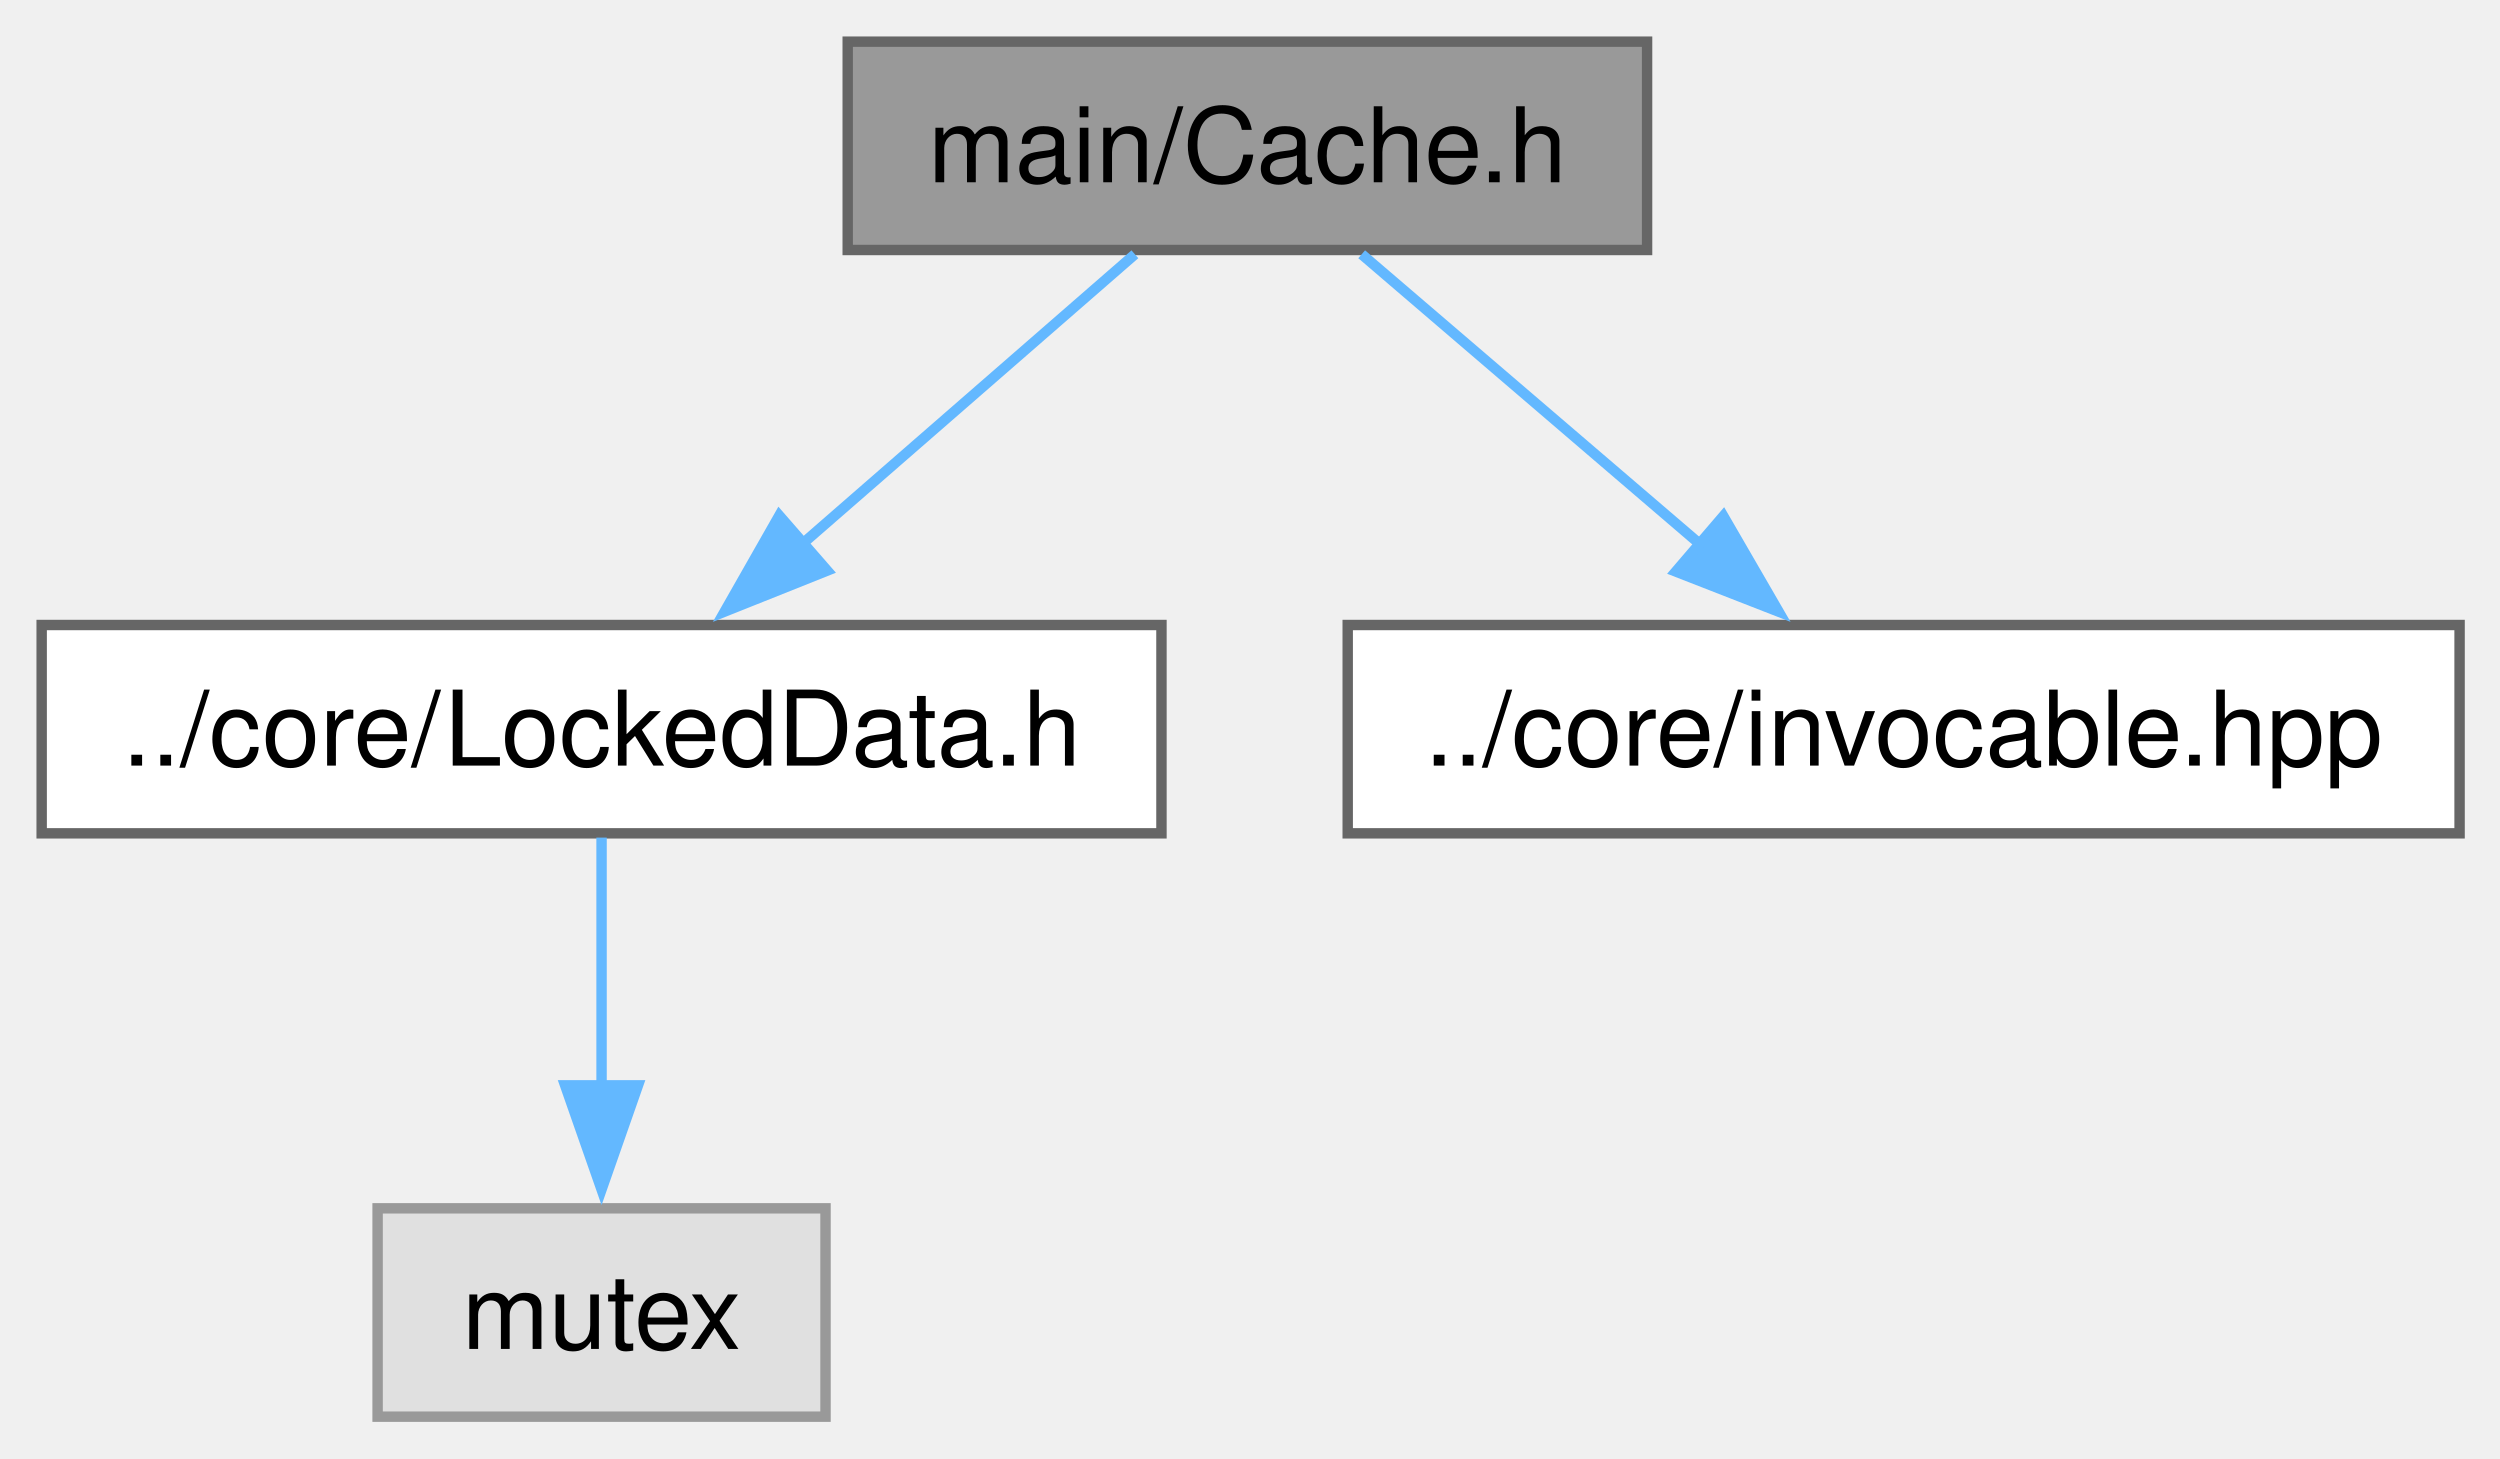
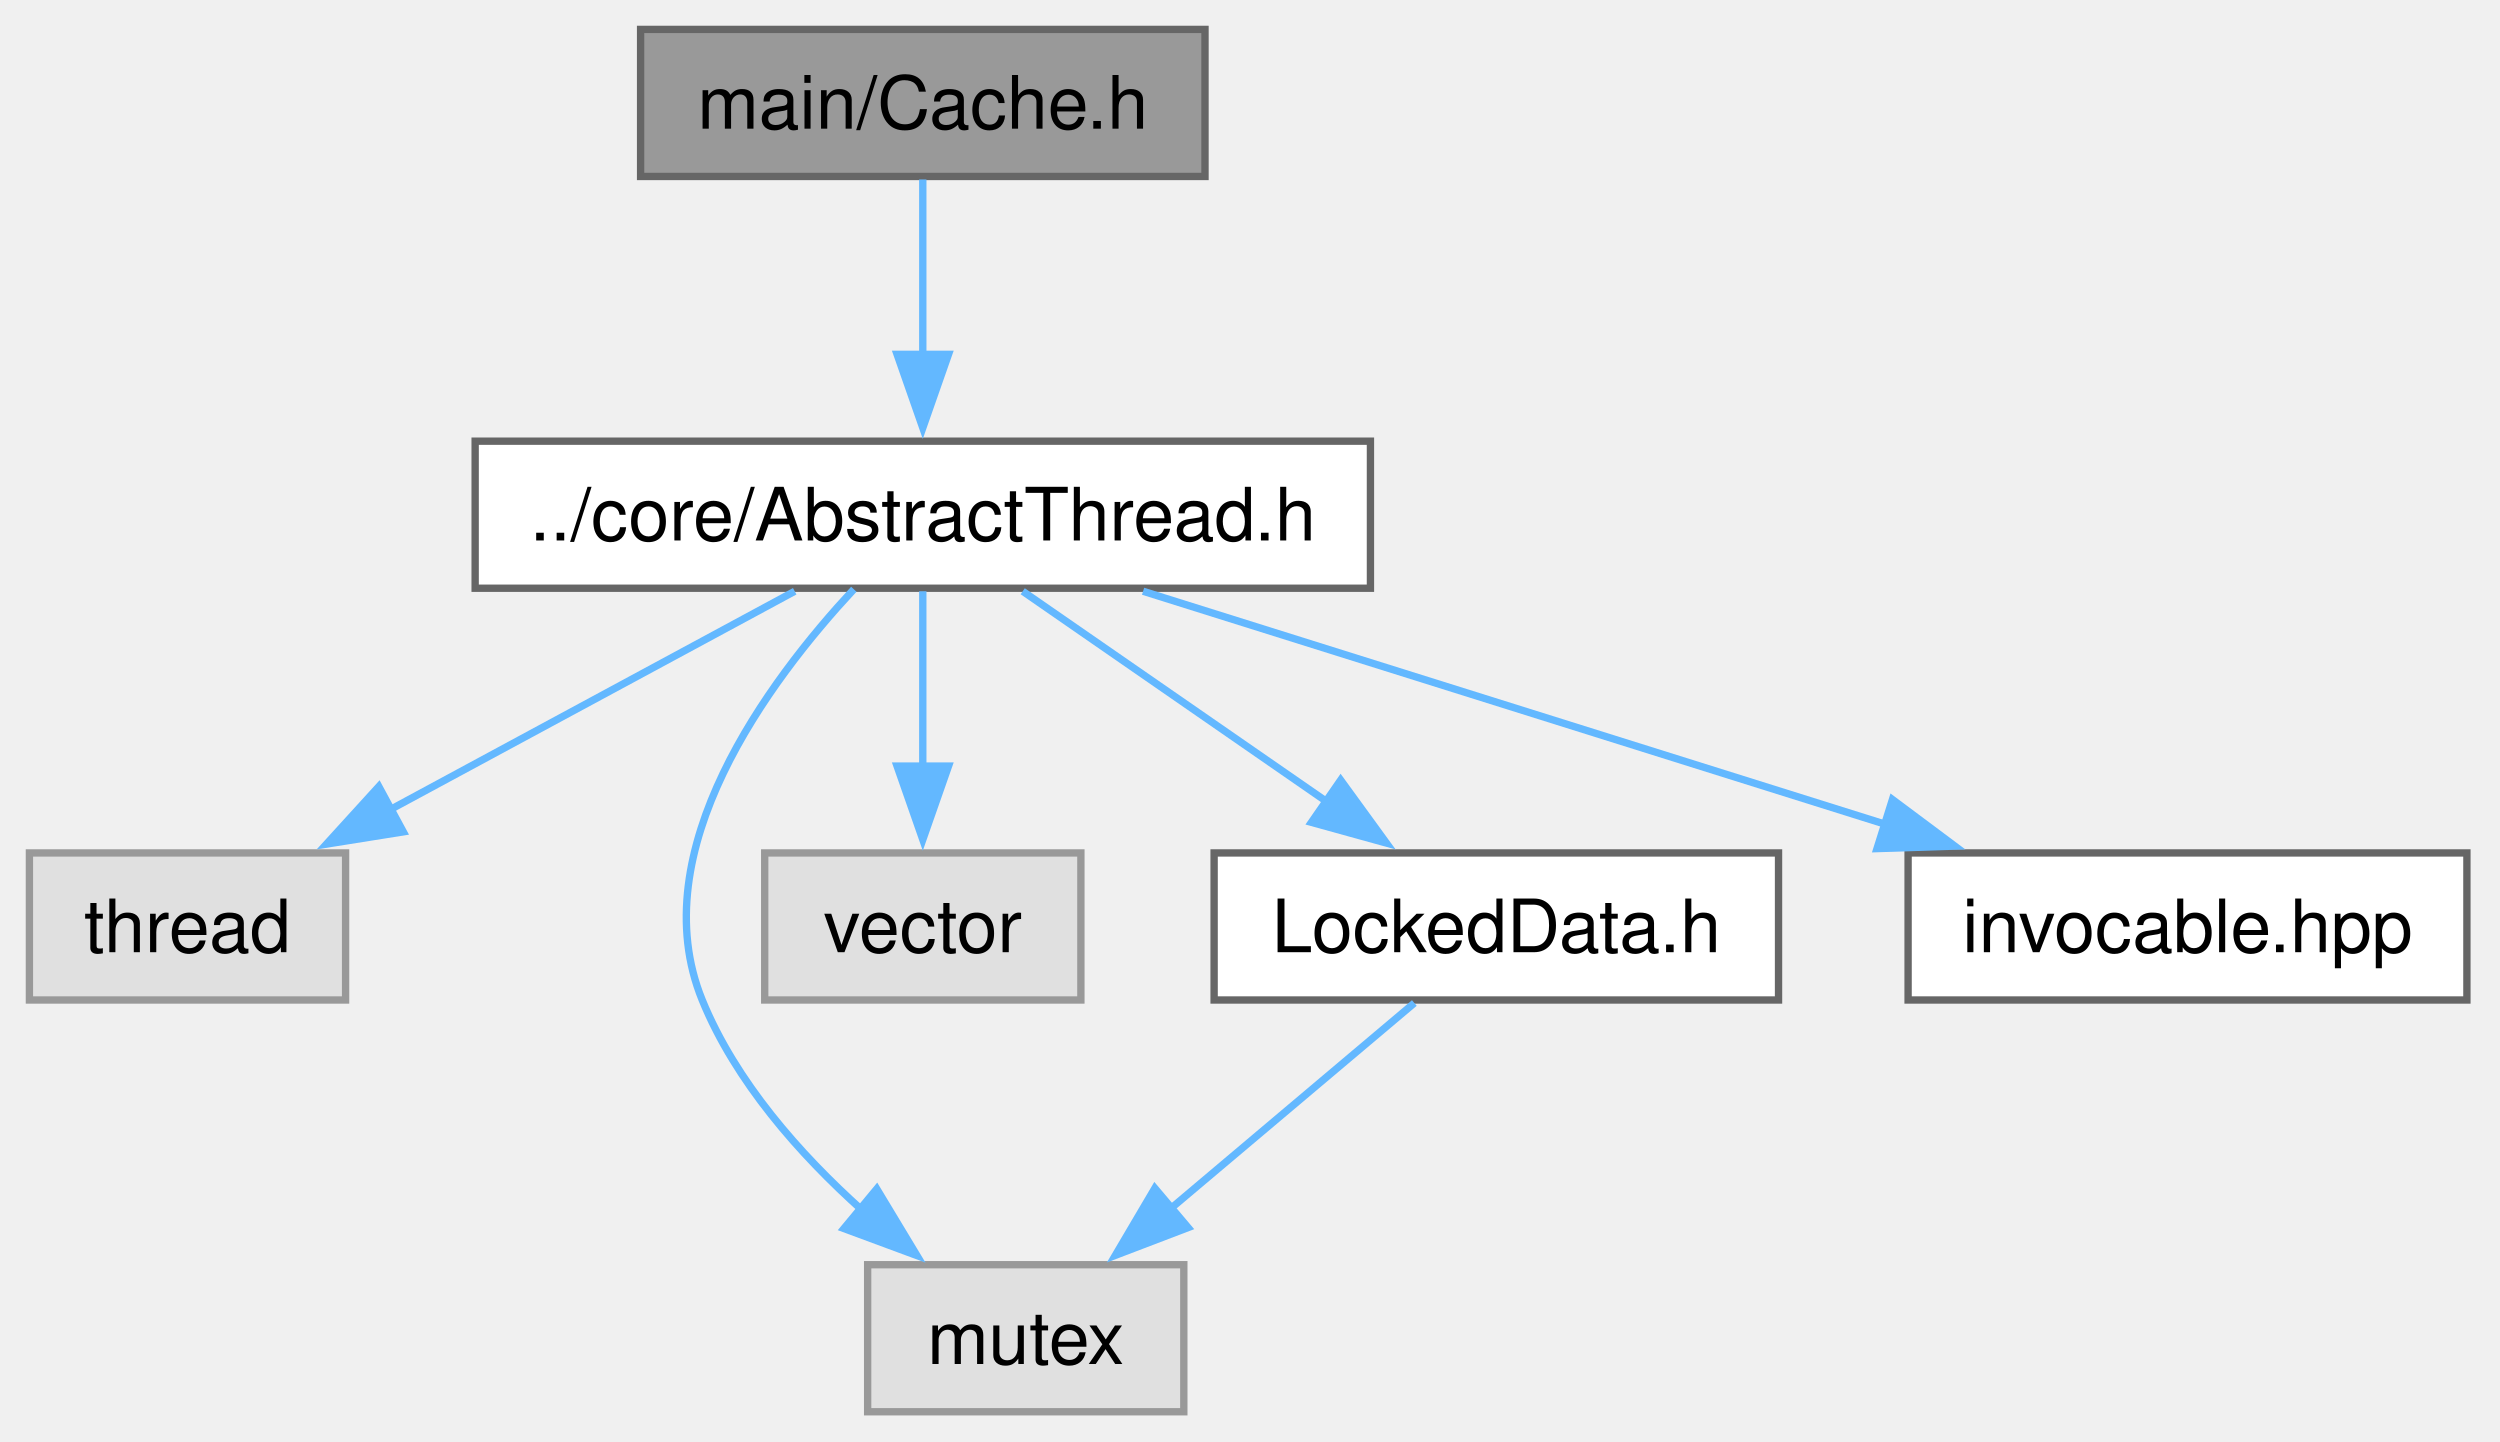
- <svg xmlns="http://www.w3.org/2000/svg" xmlns:xlink="http://www.w3.org/1999/xlink" width="240pt" height="140pt" viewBox="0.00 0.00 240.00 140.00">
-   <g id="graph0" class="graph" transform="scale(1 1) rotate(0) translate(4 136)">
+ <svg xmlns="http://www.w3.org/2000/svg" xmlns:xlink="http://www.w3.org/1999/xlink" width="340pt" height="196pt" viewBox="0.00 0.00 340.00 196.00">
+   <g id="graph0" class="graph" transform="scale(1 1) rotate(0) translate(4 192)">
    <g id="Node000001" class="node">
      <g id="a_Node000001">
        <a xlink:title="The Cache class.">
-           <polygon fill="#999999" stroke="#666666" points="154.12,-132 77.38,-132 77.38,-112 154.12,-112 154.12,-132" />
-           <text xml:space="preserve" text-anchor="middle" x="115.75" y="-118.5" font-family="Helvetica,sans-Serif" font-size="10.00">main/Cache.h</text>
+           <polygon fill="#999999" stroke="#666666" points="159.88,-188 83.12,-188 83.12,-168 159.88,-168 159.88,-188" />
+           <text xml:space="preserve" text-anchor="middle" x="121.5" y="-174.5" font-family="Helvetica,sans-Serif" font-size="10.00">main/Cache.h</text>
        </a>
      </g>
    </g>
    <g id="Node000002" class="node">
      <g id="a_Node000002">
-         <a xlink:href="LockedData_8h.html" target="_top" xlink:title="The LockedData class.">
-           <polygon fill="white" stroke="#666666" points="107.5,-76 0,-76 0,-56 107.5,-56 107.5,-76" />
-           <text xml:space="preserve" text-anchor="middle" x="53.75" y="-62.5" font-family="Helvetica,sans-Serif" font-size="10.00">../core/LockedData.h</text>
+         <a xlink:href="AbstractThread_8h.html" target="_top" xlink:title="The AbstractThread class.">
+           <polygon fill="white" stroke="#666666" points="182.38,-132 60.62,-132 60.62,-112 182.38,-112 182.38,-132" />
+           <text xml:space="preserve" text-anchor="middle" x="121.5" y="-118.5" font-family="Helvetica,sans-Serif" font-size="10.00">../core/AbstractThread.h</text>
        </a>
      </g>
    </g>
    <g id="edge1_Node000001_Node000002" class="edge">
      <g id="a_edge1_Node000001_Node000002">
        <a xlink:title=" ">
-           <path fill="none" stroke="#63b8ff" d="M104.95,-111.59C96.15,-103.93 83.5,-92.91 72.98,-83.75" />
-           <polygon fill="#63b8ff" stroke="#63b8ff" points="75.41,-81.22 65.57,-77.29 70.81,-86.5 75.41,-81.22" />
-         </a>
-       </g>
-     </g>
-     <g id="Node000004" class="node">
-       <g id="a_Node000004">
-         <a xlink:href="invocable_8hpp_source.html" target="_top" xlink:title=" ">
-           <polygon fill="white" stroke="#666666" points="232.12,-76 125.38,-76 125.38,-56 232.12,-56 232.12,-76" />
-           <text xml:space="preserve" text-anchor="middle" x="178.75" y="-62.5" font-family="Helvetica,sans-Serif" font-size="10.00">../core/invocable.hpp</text>
-         </a>
-       </g>
-     </g>
-     <g id="edge3_Node000001_Node000004" class="edge">
-       <g id="a_edge3_Node000001_Node000004">
-         <a xlink:title=" ">
-           <path fill="none" stroke="#63b8ff" d="M126.72,-111.59C135.67,-103.93 148.52,-92.91 159.21,-83.75" />
-           <polygon fill="#63b8ff" stroke="#63b8ff" points="161.44,-86.45 166.75,-77.28 156.88,-81.13 161.44,-86.45" />
+           <path fill="none" stroke="#63b8ff" d="M121.5,-167.59C121.5,-161.01 121.5,-151.96 121.5,-143.73" />
+           <polygon fill="#63b8ff" stroke="#63b8ff" points="125,-143.81 121.5,-133.81 118,-143.81 125,-143.81" />
        </a>
      </g>
    </g>
    <g id="Node000003" class="node">
      <g id="a_Node000003">
        <a xlink:title=" ">
-           <polygon fill="#e0e0e0" stroke="#999999" points="75.25,-20 32.25,-20 32.25,0 75.25,0 75.25,-20" />
-           <text xml:space="preserve" text-anchor="middle" x="53.75" y="-6.5" font-family="Helvetica,sans-Serif" font-size="10.00">mutex</text>
+           <polygon fill="#e0e0e0" stroke="#999999" points="43,-76 0,-76 0,-56 43,-56 43,-76" />
+           <text xml:space="preserve" text-anchor="middle" x="21.5" y="-62.5" font-family="Helvetica,sans-Serif" font-size="10.00">thread</text>
        </a>
      </g>
    </g>
    <g id="edge2_Node000002_Node000003" class="edge">
      <g id="a_edge2_Node000002_Node000003">
        <a xlink:title=" ">
-           <path fill="none" stroke="#63b8ff" d="M53.75,-55.59C53.75,-49.01 53.75,-39.96 53.75,-31.73" />
-           <polygon fill="#63b8ff" stroke="#63b8ff" points="57.25,-31.81 53.75,-21.81 50.25,-31.81 57.25,-31.81" />
+           <path fill="none" stroke="#63b8ff" d="M104.08,-111.59C88.83,-103.36 66.42,-91.26 48.79,-81.74" />
+           <polygon fill="#63b8ff" stroke="#63b8ff" points="50.85,-78.87 40.39,-77.2 47.52,-85.03 50.85,-78.87" />
+         </a>
+       </g>
+     </g>
+     <g id="Node000004" class="node">
+       <g id="a_Node000004">
+         <a xlink:title=" ">
+           <polygon fill="#e0e0e0" stroke="#999999" points="157,-20 114,-20 114,0 157,0 157,-20" />
+           <text xml:space="preserve" text-anchor="middle" x="135.5" y="-6.5" font-family="Helvetica,sans-Serif" font-size="10.00">mutex</text>
+         </a>
+       </g>
+     </g>
+     <g id="edge3_Node000002_Node000004" class="edge">
+       <g id="a_edge3_Node000002_Node000004">
+         <a xlink:title=" ">
+           <path fill="none" stroke="#63b8ff" d="M112.12,-111.86C100.52,-99.38 83.24,-76.26 91.5,-56 96.03,-44.89 104.77,-35.02 113.28,-27.39" />
+           <polygon fill="#63b8ff" stroke="#63b8ff" points="115.24,-30.31 120.71,-21.24 110.77,-24.92 115.24,-30.31" />
+         </a>
+       </g>
+     </g>
+     <g id="Node000005" class="node">
+       <g id="a_Node000005">
+         <a xlink:title=" ">
+           <polygon fill="#e0e0e0" stroke="#999999" points="143,-76 100,-76 100,-56 143,-56 143,-76" />
+           <text xml:space="preserve" text-anchor="middle" x="121.5" y="-62.5" font-family="Helvetica,sans-Serif" font-size="10.00">vector</text>
+         </a>
+       </g>
+     </g>
+     <g id="edge4_Node000002_Node000005" class="edge">
+       <g id="a_edge4_Node000002_Node000005">
+         <a xlink:title=" ">
+           <path fill="none" stroke="#63b8ff" d="M121.5,-111.59C121.5,-105.01 121.5,-95.96 121.5,-87.73" />
+           <polygon fill="#63b8ff" stroke="#63b8ff" points="125,-87.81 121.5,-77.81 118,-87.81 125,-87.81" />
+         </a>
+       </g>
+     </g>
+     <g id="Node000006" class="node">
+       <g id="a_Node000006">
+         <a xlink:href="LockedData_8h.html" target="_top" xlink:title="The LockedData class.">
+           <polygon fill="white" stroke="#666666" points="237.88,-76 161.12,-76 161.12,-56 237.88,-56 237.88,-76" />
+           <text xml:space="preserve" text-anchor="middle" x="199.5" y="-62.5" font-family="Helvetica,sans-Serif" font-size="10.00">LockedData.h</text>
+         </a>
+       </g>
+     </g>
+     <g id="edge5_Node000002_Node000006" class="edge">
+       <g id="a_edge5_Node000002_Node000006">
+         <a xlink:title=" ">
+           <path fill="none" stroke="#63b8ff" d="M135.09,-111.59C146.54,-103.67 163.16,-92.16 176.66,-82.82" />
+           <polygon fill="#63b8ff" stroke="#63b8ff" points="178.33,-85.91 184.56,-77.34 174.35,-80.16 178.33,-85.91" />
+         </a>
+       </g>
+     </g>
+     <g id="Node000007" class="node">
+       <g id="a_Node000007">
+         <a xlink:href="invocable_8hpp_source.html" target="_top" xlink:title=" ">
+           <polygon fill="white" stroke="#666666" points="331.5,-76 255.5,-76 255.5,-56 331.5,-56 331.5,-76" />
+           <text xml:space="preserve" text-anchor="middle" x="293.5" y="-62.5" font-family="Helvetica,sans-Serif" font-size="10.00">invocable.hpp</text>
+         </a>
+       </g>
+     </g>
+     <g id="edge7_Node000002_Node000007" class="edge">
+       <g id="a_edge7_Node000002_Node000007">
+         <a xlink:title=" ">
+           <path fill="none" stroke="#63b8ff" d="M151.46,-111.59C179.41,-102.82 221.33,-89.66 252.4,-79.9" />
+           <polygon fill="#63b8ff" stroke="#63b8ff" points="253.37,-83.27 261.86,-76.93 251.27,-76.59 253.37,-83.27" />
+         </a>
+       </g>
+     </g>
+     <g id="edge6_Node000006_Node000004" class="edge">
+       <g id="a_edge6_Node000006_Node000004">
+         <a xlink:title=" ">
+           <path fill="none" stroke="#63b8ff" d="M188.35,-55.59C179.17,-47.85 165.95,-36.69 155.02,-27.47" />
+           <polygon fill="#63b8ff" stroke="#63b8ff" points="157.58,-25.05 147.68,-21.27 153.06,-30.4 157.58,-25.05" />
        </a>
      </g>
    </g>
  </g>
</svg>
